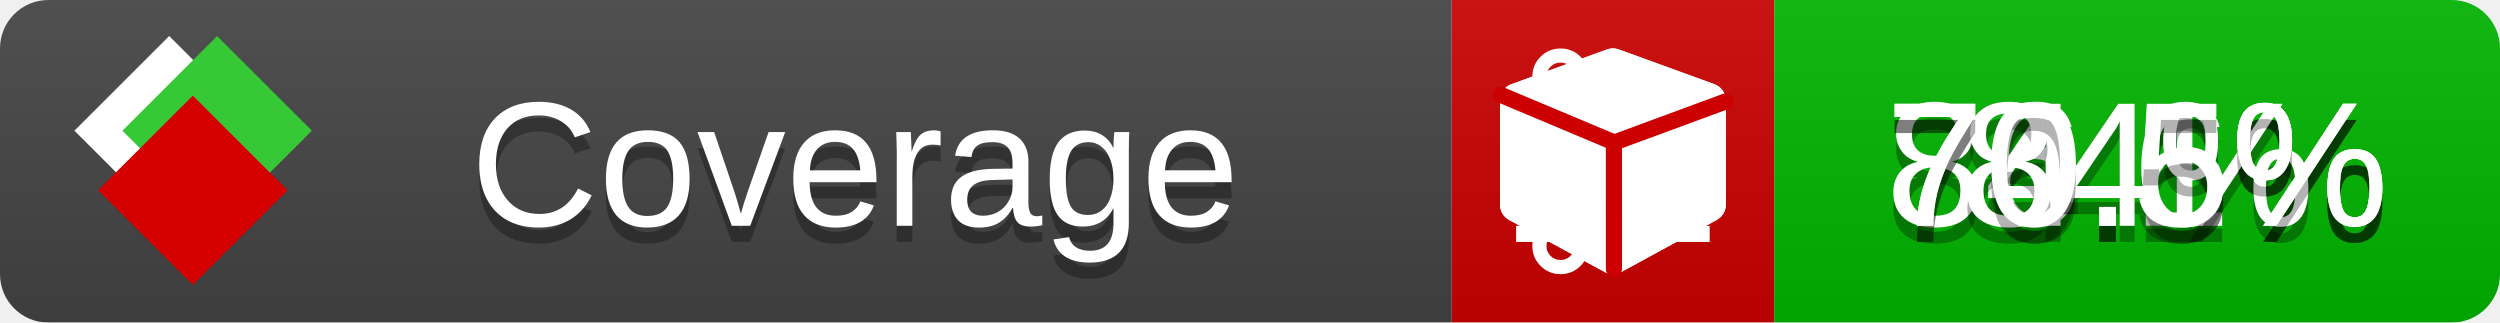
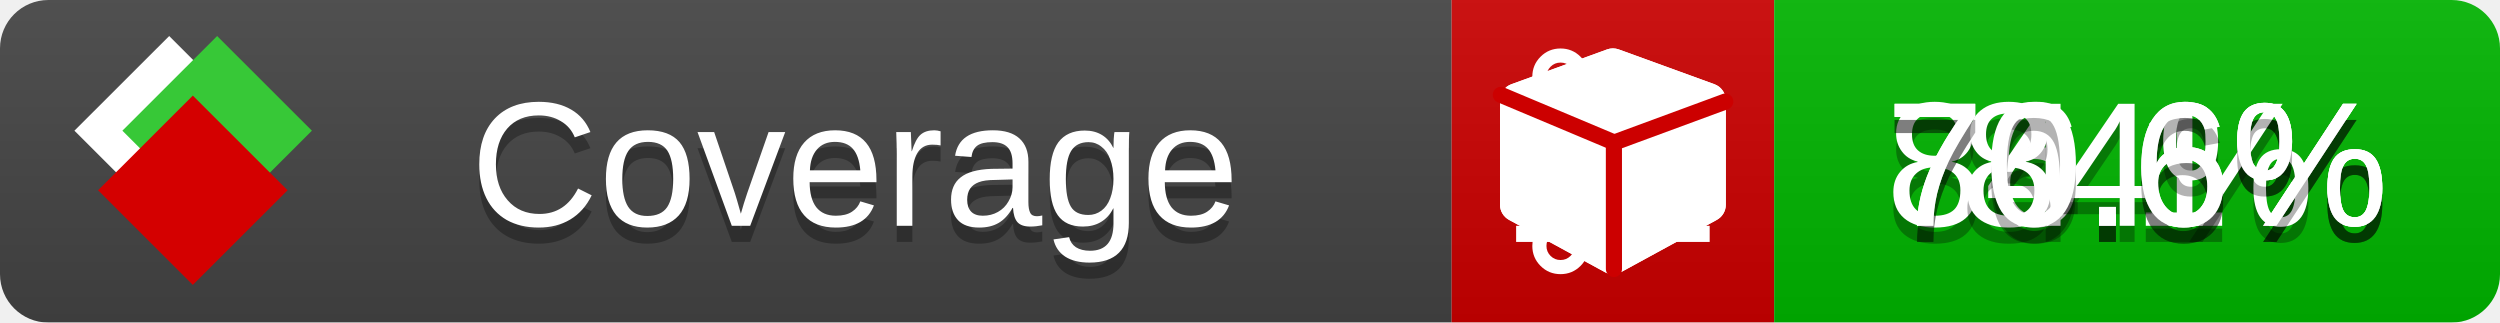
<svg xmlns="http://www.w3.org/2000/svg" xmlns:xlink="http://www.w3.org/1999/xlink" width="155" height="20">
  <style type="text/css">
          
            @keyframes fade1 {
                0% { visibility: visible; opacity: 1; }
               23% { visibility: visible; opacity: 1; }
               25% { visibility: hidden; opacity: 0; }
               48% { visibility: hidden; opacity: 0; }
               50% { visibility: hidden; opacity: 0; }
               73% { visibility: hidden; opacity: 0; }
               75% { visibility: hidden; opacity: 0; }
               98% { visibility: hidden; opacity: 0; }
              100% { visibility: visible; opacity: 1; }
            }
            @keyframes fade2 {
                0% { visibility: hidden; opacity: 0; }
               23% { visibility: hidden; opacity: 0; }
               25% { visibility: visible; opacity: 1; }
               48% { visibility: visible; opacity: 1; }
               50% { visibility: hidden; opacity: 0; }
               73% { visibility: hidden; opacity: 0; }
               75% { visibility: hidden; opacity: 0; }
               98% { visibility: hidden; opacity: 0; }
              100% { visibility: hidden; opacity: 0; }
            }
            @keyframes fade3 {
                0% { visibility: hidden; opacity: 0; }
               23% { visibility: hidden; opacity: 0; }
               25% { visibility: hidden; opacity: 0; }
               48% { visibility: hidden; opacity: 0; }
               50% { visibility: visible; opacity: 1; }
               73% { visibility: visible; opacity: 1; }
               75% { visibility: hidden; opacity: 0; }
               98% { visibility: hidden; opacity: 0; }
              100% { visibility: hidden; opacity: 0; }
            }
            @keyframes fade4 {
                0% { visibility: hidden; opacity: 0; }
               23% { visibility: hidden; opacity: 0; }
               25% { visibility: hidden; opacity: 0; }
               48% { visibility: hidden; opacity: 0; }
               50% { visibility: hidden; opacity: 0; }
               73% { visibility: hidden; opacity: 0; }
               75% { visibility: visible; opacity: 1; }
               98% { visibility: visible; opacity: 1; }
              100% { visibility: hidden; opacity: 0; }
            }
            .linecoverage {
                animation-duration: 15s;
                animation-name: fade1;
                animation-iteration-count: infinite;
            }
            .branchcoverage {
                animation-duration: 15s;
                animation-name: fade2;
                animation-iteration-count: infinite;
            }
            .methodcoverage {
                animation-duration: 15s;
                animation-name: fade3;
                animation-iteration-count: infinite;
            }
            .fullmethodcoverage {
                animation-duration: 15s;
                animation-name: fade4;
                animation-iteration-count: infinite;
            }
          
    </style>
  <defs>
    <linearGradient id="gradient" x2="0" y2="100%">
      <stop offset="0" stop-color="#bbb" stop-opacity=".1" />
      <stop offset="1" stop-opacity=".1" />
    </linearGradient>
    <linearGradient id="c">
      <stop offset="0" stop-color="#d40000" />
      <stop offset="1" stop-color="#ff2a2a" />
    </linearGradient>
    <linearGradient id="a">
      <stop offset="0" stop-color="#e0e0de" />
      <stop offset="1" stop-color="#fff" />
    </linearGradient>
    <linearGradient id="b">
      <stop offset="0" stop-color="#37c837" />
      <stop offset="1" stop-color="#217821" />
    </linearGradient>
    <linearGradient xlink:href="#a" id="e" x1="106.44" x2="69.96" y1="-11.96" y2="-46.84" gradientTransform="matrix(-.8426 -.00045 -.00045 -.8426 -94.27 -75.82)" gradientUnits="userSpaceOnUse" />
    <linearGradient xlink:href="#b" id="f" x1="56.19" x2="77.97" y1="-23.45" y2="10.62" gradientTransform="matrix(.8426 .00045 .00045 .8426 94.27 75.82)" gradientUnits="userSpaceOnUse" />
    <linearGradient xlink:href="#c" id="g" x1="79.98" x2="132.9" y1="10.79" y2="10.79" gradientTransform="matrix(.8426 .00045 .00045 .8426 94.27 75.82)" gradientUnits="userSpaceOnUse" />
    <mask id="mask">
      <rect width="155" height="20" rx="3" fill="#fff" />
    </mask>
    <g id="icon" transform="matrix(.04486 0 0 .04481 -.48 -.63)">
      <rect width="52.92" height="52.92" x="-109.72" y="-27.13" fill="url(#e)" transform="rotate(-135)" />
      <rect width="52.92" height="52.92" x="70.19" y="-39.18" fill="url(#f)" transform="rotate(45)" />
      <rect width="52.92" height="52.92" x="80.05" y="-15.74" fill="url(#g)" transform="rotate(45)" />
    </g>
  </defs>
  <g mask="url(#mask)">
    <rect x="0" y="0" width="90" height="20" fill="#444" />
    <rect x="90" y="0" width="20" height="20" fill="#c00" />
    <rect x="110" y="0" width="45" height="20" fill="#00B600" />
    <rect x="0" y="0" width="155" height="20" fill="url(#gradient)" />
  </g>
  <g>
    <path class="linecoverage" stroke="#fff" d="M94 6.5 h12 M94 10.5 h12 M94 14.5 h12" />
    <path class="branchcoverage" fill="#fff" d="m 97.628,15.247 q 0,-0.364 -0.255,-0.619 -0.255,-0.255 -0.619,-0.255 -0.364,0 -0.619,0.255 -0.255,0.255 -0.255,0.619 0,0.364 0.255,0.619 0.255,0.255 0.619,0.255 0.364,0 0.619,-0.255 0.255,-0.255 0.255,-0.619 z m 0,-10.493 q 0,-0.364 -0.255,-0.619 -0.255,-0.255 -0.619,-0.255 -0.364,0 -0.619,0.255 -0.255,0.255 -0.255,0.619 0,0.364 0.255,0.619 0.255,0.255 0.619,0.255 0.364,0 0.619,-0.255 0.255,-0.255 0.255,-0.619 z m 5.83,1.166 q 0,-0.364 -0.255,-0.619 -0.255,-0.255 -0.619,-0.255 -0.364,0 -0.619,0.255 -0.255,0.255 -0.255,0.619 0,0.364 0.255,0.619 0.255,0.255 0.619,0.255 0.364,0 0.619,-0.255 0.255,-0.255 0.255,-0.619 z m 0.874,0 q 0,0.474 -0.237,0.879 -0.237,0.405 -0.638,0.633 -0.018,2.614 -2.059,3.771 -0.619,0.346 -1.849,0.738 -1.166,0.364 -1.544,0.647 -0.378,0.282 -0.378,0.911 l 0,0.237 q 0.401,0.228 0.638,0.633 0.237,0.405 0.237,0.879 0,0.729 -0.51,1.239 -0.51,0.51 -1.239,0.51 -0.729,0 -1.239,-0.51 -0.51,-0.51 -0.51,-1.239 0,-0.474 0.237,-0.879 0.237,-0.405 0.638,-0.633 l 0,-7.469 q -0.401,-0.228 -0.638,-0.633 -0.237,-0.405 -0.237,-0.879 0,-0.729 0.51,-1.239 0.51,-0.51 1.239,-0.51 0.729,0 1.239,0.51 0.51,0.51 0.51,1.239 0,0.474 -0.237,0.879 -0.237,0.405 -0.638,0.633 l 0,4.527 q 0.492,-0.237 1.403,-0.519 0.501,-0.155 0.797,-0.269 0.296,-0.114 0.642,-0.282 0.346,-0.169 0.537,-0.36 0.191,-0.191 0.369,-0.465 0.178,-0.273 0.255,-0.633 0.077,-0.36 0.077,-0.833 -0.401,-0.228 -0.638,-0.633 -0.237,-0.405 -0.237,-0.879 0,-0.729 0.51,-1.239 0.51,-0.51 1.239,-0.51 0.729,0 1.239,0.51 0.51,0.51 0.51,1.239 z" />
    <path class="methodcoverage" fill="#fff" d="m 100.538,15.629 5.385,-2.936 v -5.351 l -5.385,1.96 z M 100,8.351 105.873,6.214 100,4.077 94.127,6.214 Z m 7,-2.12 v 6.462 q 0,0.294 -0.151,0.547 -0.151,0.252 -0.412,0.395 l -5.923,3.231 q -0.236,0.135 -0.513,0.135 -0.278,0 -0.513,-0.135 l -5.923,-3.231 Q 93.303,13.492 93.151,13.239 93,12.987 93,12.692 v -6.462 q 0,-0.337 0.194,-0.614 0.194,-0.278 0.513,-0.395 l 5.923,-2.154 q 0.185,-0.067 0.37,-0.067 0.185,0 0.37,0.067 l 5.923,2.154 q 0.32,0.118 0.513,0.395 Q 107,5.894 107,6.231 Z" />
    <path class="fullmethodcoverage" fill="#fff" d="m 107,6.231 v 6.462 c 0,0.196 -0.051,0.379 -0.151,0.547 -0.101,0.168 -0.238,0.3 -0.412,0.395 l -5.923,3.231 c -0.157,0.09 -0.328,0.135 -0.513,0.135 -0.185,0 -0.356,-0.045 -0.513,-0.135 l -5.923,-3.231 C 93.39,13.539 93.252,13.407 93.151,13.239 93.05,13.071 93,12.889 93,12.692 v -6.462 c 0,-0.224 0.065,-0.429 0.194,-0.614 0.129,-0.185 0.3,-0.317 0.513,-0.395 l 5.923,-2.154 c 0.123,-0.045 0.247,-0.067 0.37,-0.067 0.123,0 0.247,0.022 0.37,0.067 l 5.923,2.154 c 0.213,0.079 0.384,0.21 0.513,0.395 0.129,0.185 0.194,0.39 0.194,0.614 z" />
    <path class="fullmethodcoverage" style="fill:none;stroke:#cc0000;stroke-width:1;stroke-linecap:round;stroke-dasharray:none;stroke-opacity:1" d="m 100.064,16.677 -0.002,-7.833 6.906,-2.547" />
    <path class="fullmethodcoverage" style="fill:none;stroke:#cc0000;stroke-width:1;stroke-linecap:round;stroke-dasharray:none;stroke-opacity:1" d="M 99.914,8.765 93.052,5.882" />
  </g>
  <g fill="#fff" text-anchor="middle" font-family="Verdana,Arial,Geneva,sans-serif" font-size="11">
    <a xlink:href="https://github.com/danielpalme/ReportGenerator" target="_top">
      <use xlink:href="#icon" transform="translate(3,1) scale(3.5)" />
    </a>
    <text x="53" y="15" fill="#010101" fill-opacity=".3">Coverage</text>
    <text x="53" y="14" fill="#fff">Coverage</text>
    <text class="linecoverage" x="132.5" y="15" fill="#010101" fill-opacity=".3">86.1%</text>
    <text class="linecoverage" x="132.5" y="14">86.1%</text>
    <text class="branchcoverage" x="132.5" y="15" fill="#010101" fill-opacity=".3">74.6%</text>
    <text class="branchcoverage" x="132.5" y="14">74.6%</text>
    <text class="methodcoverage" x="132.5" y="15" fill="#010101" fill-opacity=".3">84%</text>
    <text class="methodcoverage" x="132.5" y="14">84%</text>
-     <text class="fullmethodcoverage" x="132.5" y="15" fill="#010101" fill-opacity=".3">70.5%</text>
-     <text class="fullmethodcoverage" x="132.5" y="14">70.5%</text>
+     <text class="fullmethodcoverage" x="132.5" y="15" fill="#010101" fill-opacity=".3">70.6%</text>
+     <text class="fullmethodcoverage" x="132.5" y="14">70.6%</text>
  </g>
  <g>
    <rect class="linecoverage" x="90" y="0" width="65" height="20" fill-opacity="0" />
    <rect class="branchcoverage" x="90" y="0" width="65" height="20" fill-opacity="0" />
    <rect class="methodcoverage" x="90" y="0" width="65" height="20" fill-opacity="0" />
    <rect class="fullmethodcoverage" x="90" y="0" width="65" height="20" fill-opacity="0" />
  </g>
</svg>
